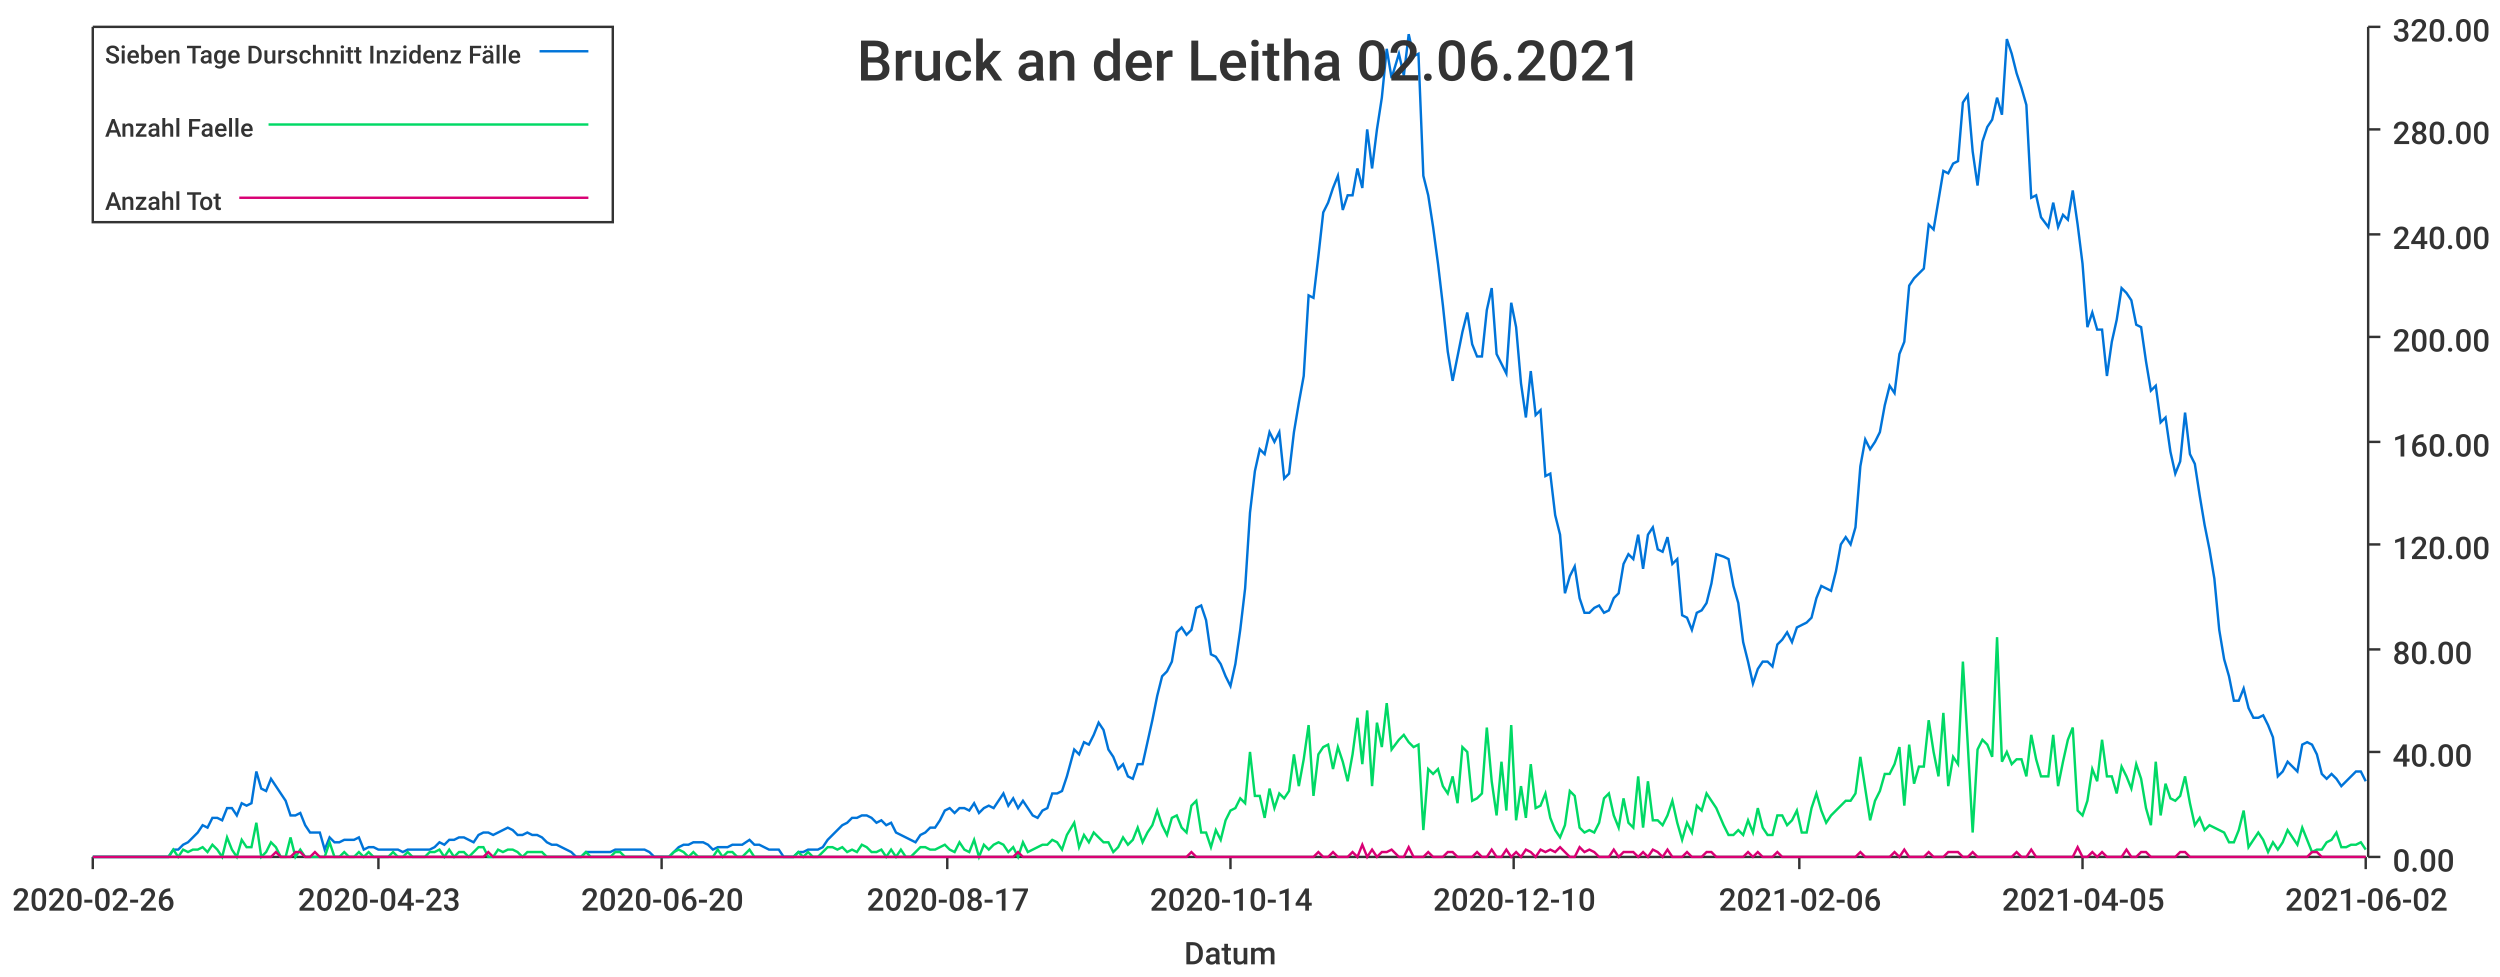
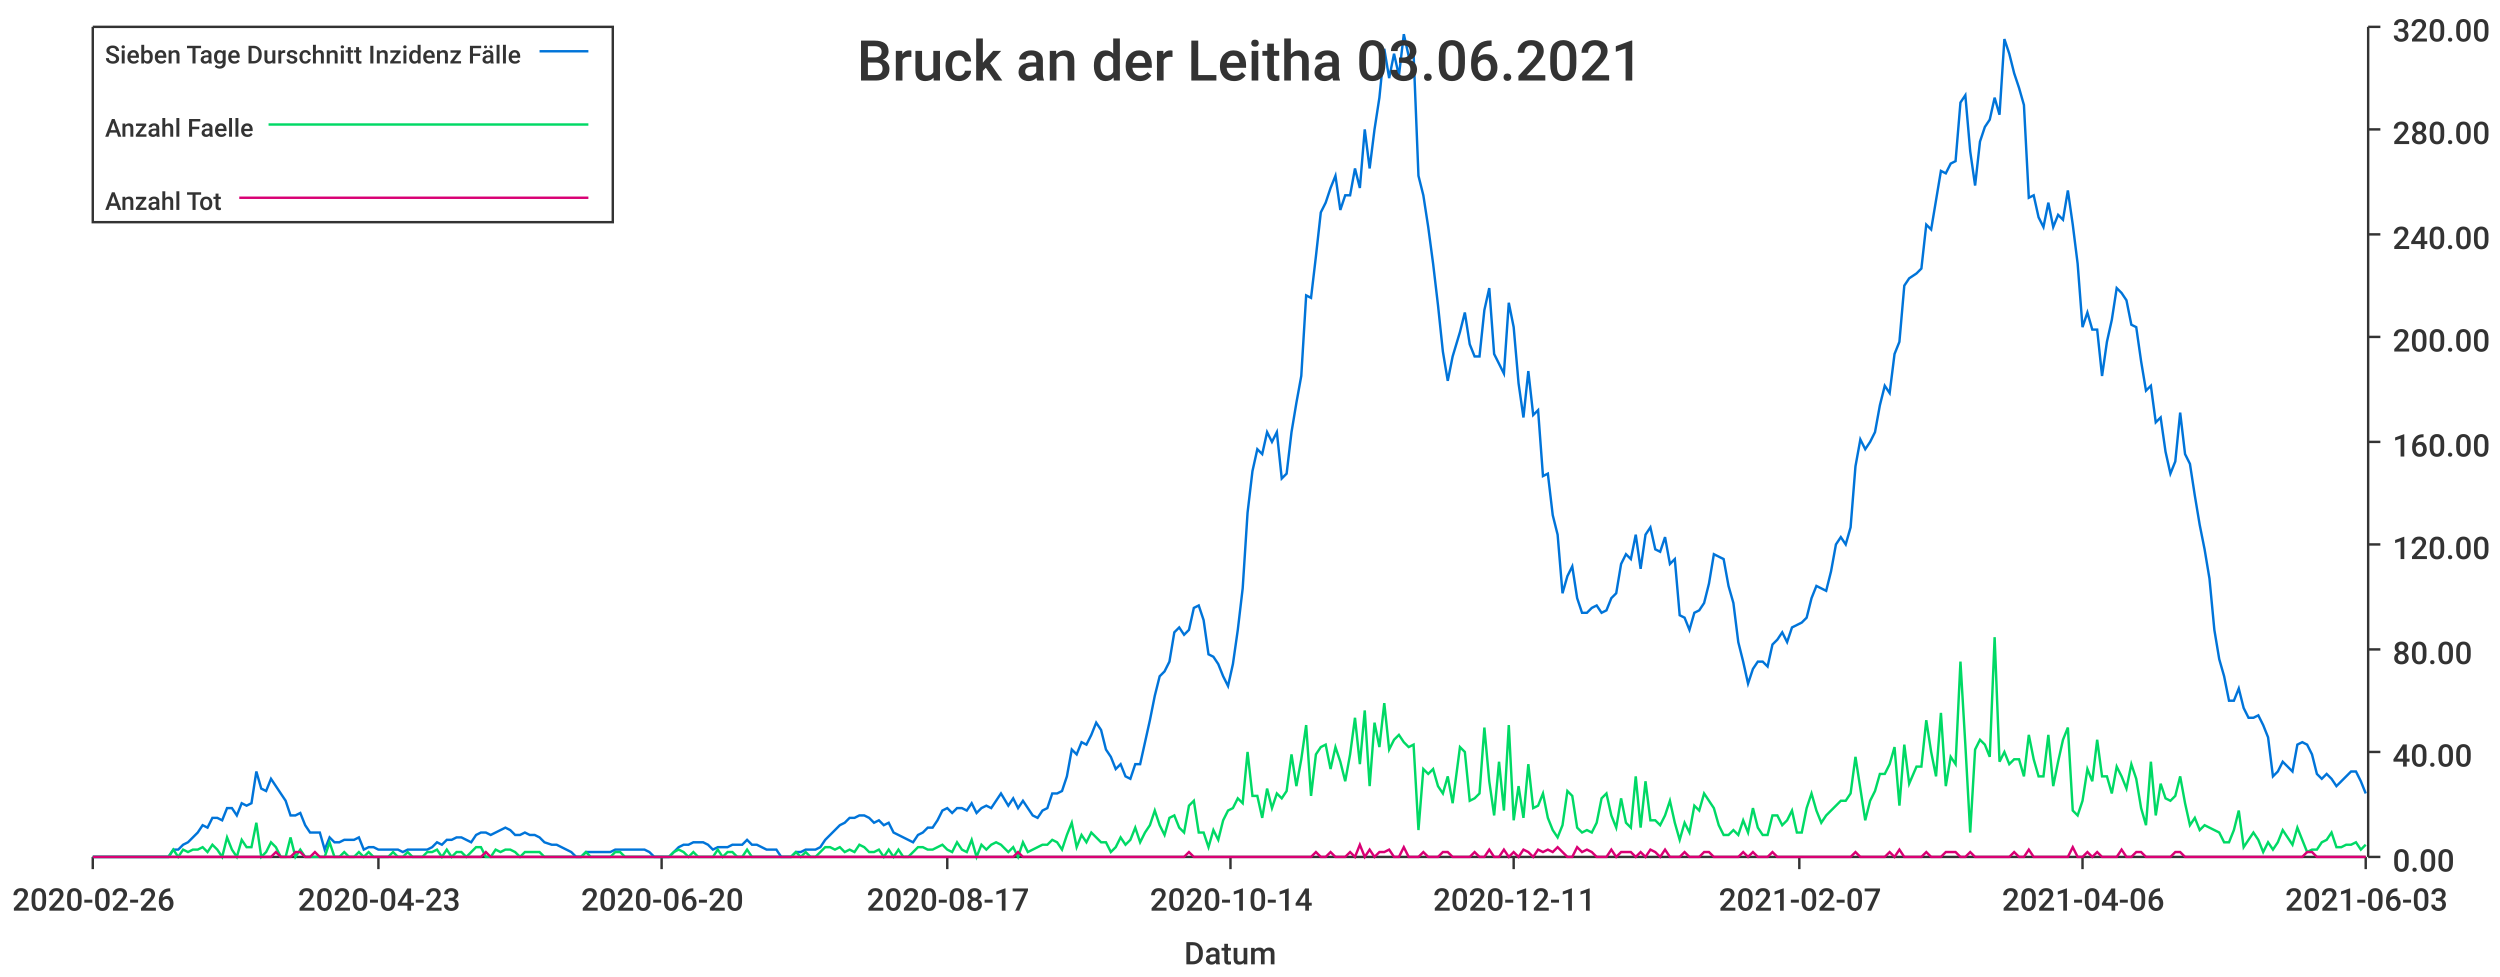
<svg xmlns="http://www.w3.org/2000/svg" width="1024" height="400">\n<path d="M 0 0 L 1024 0 L 1024 400 L 0 400 L 0 0" style="stroke-width:0;stroke:rgba(255,255,255,1.0);fill:rgba(255,255,255,1.0)" />
  <path d="M 38 11 L 969 11 L 969 351 L 38 351 L 38 11" style="stroke-width:0;stroke:rgba(255,255,255,1.0);fill:rgba(255,255,255,1.0)" />
  <path d="M 38 351 L 969 351" style="stroke-width:1;stroke:rgba(51,51,51,1.0);fill:none" />
  <path d="M 38 351 L 38 356" style="stroke-width:1;stroke:rgba(51,51,51,1.0);fill:none" />
  <text x="5" y="373" style="stroke-width:0;stroke:none;fill:rgba(51,51,51,1.0);font-size:12.8px;font-family:'Roboto Medium',sans-serif">2020-02-26</text>
  <path d="M 155 351 L 155 356" style="stroke-width:1;stroke:rgba(51,51,51,1.0);fill:none" />
  <text x="122" y="373" style="stroke-width:0;stroke:none;fill:rgba(51,51,51,1.0);font-size:12.8px;font-family:'Roboto Medium',sans-serif">2020-04-23</text>
  <path d="M 271 351 L 271 356" style="stroke-width:1;stroke:rgba(51,51,51,1.0);fill:none" />
  <text x="238" y="373" style="stroke-width:0;stroke:none;fill:rgba(51,51,51,1.0);font-size:12.8px;font-family:'Roboto Medium',sans-serif">2020-06-20</text>
  <path d="M 388 351 L 388 356" style="stroke-width:1;stroke:rgba(51,51,51,1.0);fill:none" />
  <text x="355" y="373" style="stroke-width:0;stroke:none;fill:rgba(51,51,51,1.0);font-size:12.8px;font-family:'Roboto Medium',sans-serif">2020-08-17</text>
  <path d="M 504 351 L 504 356" style="stroke-width:1;stroke:rgba(51,51,51,1.0);fill:none" />
  <text x="471" y="373" style="stroke-width:0;stroke:none;fill:rgba(51,51,51,1.0);font-size:12.8px;font-family:'Roboto Medium',sans-serif">2020-10-14</text>
  <path d="M 620 351 L 620 356" style="stroke-width:1;stroke:rgba(51,51,51,1.0);fill:none" />
-   <text x="587" y="373" style="stroke-width:0;stroke:none;fill:rgba(51,51,51,1.0);font-size:12.8px;font-family:'Roboto Medium',sans-serif">2020-12-10</text>
+   <text x="587" y="373" style="stroke-width:0;stroke:none;fill:rgba(51,51,51,1.0);font-size:12.8px;font-family:'Roboto Medium',sans-serif">2020-12-11</text>
  <path d="M 737 351 L 737 356" style="stroke-width:1;stroke:rgba(51,51,51,1.0);fill:none" />
-   <text x="704" y="373" style="stroke-width:0;stroke:none;fill:rgba(51,51,51,1.0);font-size:12.8px;font-family:'Roboto Medium',sans-serif">2021-02-06</text>
+   <text x="704" y="373" style="stroke-width:0;stroke:none;fill:rgba(51,51,51,1.0);font-size:12.8px;font-family:'Roboto Medium',sans-serif">2021-02-07</text>
  <path d="M 853 351 L 853 356" style="stroke-width:1;stroke:rgba(51,51,51,1.0);fill:none" />
-   <text x="820" y="373" style="stroke-width:0;stroke:none;fill:rgba(51,51,51,1.0);font-size:12.8px;font-family:'Roboto Medium',sans-serif">2021-04-05</text>
+   <text x="820" y="373" style="stroke-width:0;stroke:none;fill:rgba(51,51,51,1.0);font-size:12.8px;font-family:'Roboto Medium',sans-serif">2021-04-06</text>
  <path d="M 969 351 L 969 356" style="stroke-width:1;stroke:rgba(51,51,51,1.0);fill:none" />
-   <text x="936" y="373" style="stroke-width:0;stroke:none;fill:rgba(51,51,51,1.0);font-size:12.8px;font-family:'Roboto Medium',sans-serif">2021-06-02</text>
+   <text x="936" y="373" style="stroke-width:0;stroke:none;fill:rgba(51,51,51,1.0);font-size:12.8px;font-family:'Roboto Medium',sans-serif">2021-06-03</text>
  <text x="485" y="395" style="stroke-width:0;stroke:none;fill:rgba(51,51,51,1.0);font-size:12.8px;font-family:'Roboto Medium',sans-serif">Datum</text>
  <path d="M 970 351 L 970 11" style="stroke-width:1;stroke:rgba(51,51,51,1.0);fill:none" />
  <path d="M 970 351 L 975 351" style="stroke-width:1;stroke:rgba(51,51,51,1.0);fill:none" />
  <text x="980" y="357" style="stroke-width:0;stroke:none;fill:rgba(51,51,51,1.0);font-size:12.8px;font-family:'Roboto Medium',sans-serif">0.00</text>
  <path d="M 970 308 L 975 308" style="stroke-width:1;stroke:rgba(51,51,51,1.0);fill:none" />
  <text x="980" y="314" style="stroke-width:0;stroke:none;fill:rgba(51,51,51,1.0);font-size:12.8px;font-family:'Roboto Medium',sans-serif">40.00</text>
  <path d="M 970 266 L 975 266" style="stroke-width:1;stroke:rgba(51,51,51,1.0);fill:none" />
  <text x="980" y="272" style="stroke-width:0;stroke:none;fill:rgba(51,51,51,1.0);font-size:12.8px;font-family:'Roboto Medium',sans-serif">80.00</text>
  <path d="M 970 223 L 975 223" style="stroke-width:1;stroke:rgba(51,51,51,1.0);fill:none" />
  <text x="980" y="229" style="stroke-width:0;stroke:none;fill:rgba(51,51,51,1.0);font-size:12.8px;font-family:'Roboto Medium',sans-serif">120.00</text>
  <path d="M 970 181 L 975 181" style="stroke-width:1;stroke:rgba(51,51,51,1.0);fill:none" />
  <text x="980" y="187" style="stroke-width:0;stroke:none;fill:rgba(51,51,51,1.0);font-size:12.8px;font-family:'Roboto Medium',sans-serif">160.00</text>
  <path d="M 970 138 L 975 138" style="stroke-width:1;stroke:rgba(51,51,51,1.0);fill:none" />
  <text x="980" y="144" style="stroke-width:0;stroke:none;fill:rgba(51,51,51,1.0);font-size:12.8px;font-family:'Roboto Medium',sans-serif">200.00</text>
  <path d="M 970 96 L 975 96" style="stroke-width:1;stroke:rgba(51,51,51,1.0);fill:none" />
  <text x="980" y="102" style="stroke-width:0;stroke:none;fill:rgba(51,51,51,1.0);font-size:12.8px;font-family:'Roboto Medium',sans-serif">240.00</text>
  <path d="M 970 53 L 975 53" style="stroke-width:1;stroke:rgba(51,51,51,1.0);fill:none" />
  <text x="980" y="59" style="stroke-width:0;stroke:none;fill:rgba(51,51,51,1.0);font-size:12.8px;font-family:'Roboto Medium',sans-serif">280.00</text>
  <path d="M 970 11 L 975 11" style="stroke-width:1;stroke:rgba(51,51,51,1.0);fill:none" />
  <text x="980" y="17" style="stroke-width:0;stroke:none;fill:rgba(51,51,51,1.0);font-size:12.8px;font-family:'Roboto Medium',sans-serif">320.00</text>
-   <path d="M 38 351 L 41 351 L 43 351 L 45 351 L 47 351 L 49 351 L 51 351 L 53 351 L 55 351 L 57 351 L 59 351 L 61 351 L 63 351 L 65 351 L 67 351 L 69 351 L 71 348 L 73 348 L 75 346 L 77 345 L 79 343 L 81 341 L 83 338 L 85 339 L 87 335 L 89 335 L 91 336 L 93 331 L 95 331 L 97 334 L 99 329 L 101 330 L 103 329 L 105 316 L 107 323 L 109 324 L 111 319 L 113 322 L 115 325 L 117 328 L 119 334 L 121 334 L 123 333 L 125 338 L 127 341 L 129 341 L 131 341 L 133 348 L 135 343 L 137 345 L 139 345 L 141 344 L 143 344 L 145 344 L 147 343 L 149 348 L 151 347 L 153 347 L 155 348 L 157 348 L 159 348 L 161 348 L 163 348 L 165 349 L 167 348 L 169 348 L 171 348 L 174 348 L 176 348 L 178 347 L 180 345 L 182 346 L 184 344 L 186 344 L 188 343 L 190 343 L 192 344 L 194 345 L 196 342 L 198 341 L 200 341 L 202 342 L 204 341 L 206 340 L 208 339 L 210 340 L 212 342 L 214 342 L 216 341 L 218 342 L 220 342 L 222 343 L 224 345 L 226 346 L 228 346 L 230 347 L 232 348 L 234 349 L 236 351 L 238 351 L 240 349 L 242 349 L 244 349 L 246 349 L 248 349 L 250 349 L 252 348 L 254 348 L 256 348 L 258 348 L 260 348 L 262 348 L 264 348 L 266 349 L 268 351 L 270 351 L 272 351 L 274 351 L 276 349 L 278 347 L 280 346 L 282 346 L 284 345 L 286 345 L 288 345 L 290 346 L 292 348 L 294 347 L 296 347 L 298 347 L 300 346 L 302 346 L 304 346 L 307 344 L 309 346 L 311 346 L 313 347 L 315 348 L 317 348 L 319 348 L 321 351 L 323 351 L 325 351 L 327 349 L 329 349 L 331 348 L 333 348 L 335 348 L 337 347 L 339 344 L 341 342 L 343 340 L 345 338 L 347 337 L 349 335 L 351 335 L 353 334 L 355 334 L 357 335 L 359 337 L 361 336 L 363 338 L 365 337 L 367 341 L 369 342 L 371 343 L 373 344 L 375 345 L 377 342 L 379 341 L 381 339 L 383 339 L 385 336 L 387 332 L 389 331 L 391 333 L 393 331 L 395 331 L 397 332 L 399 329 L 401 333 L 403 331 L 405 330 L 407 331 L 409 328 L 411 325 L 413 330 L 415 327 L 417 331 L 419 328 L 421 331 L 423 334 L 425 335 L 427 332 L 429 331 L 431 325 L 433 325 L 435 324 L 437 318 L 440 307 L 442 309 L 444 304 L 446 305 L 448 301 L 450 296 L 452 299 L 454 307 L 456 310 L 458 315 L 460 313 L 462 318 L 464 319 L 466 313 L 468 313 L 470 304 L 472 295 L 474 285 L 476 277 L 478 275 L 480 271 L 482 259 L 484 257 L 486 260 L 488 258 L 490 249 L 492 248 L 494 254 L 496 268 L 498 269 L 500 272 L 502 277 L 504 281 L 506 272 L 508 258 L 510 241 L 512 210 L 514 193 L 516 184 L 518 186 L 520 177 L 522 181 L 524 177 L 526 196 L 528 194 L 530 177 L 532 165 L 534 154 L 536 121 L 538 122 L 540 105 L 542 87 L 544 83 L 546 77 L 548 72 L 550 86 L 552 80 L 554 80 L 556 69 L 558 77 L 560 53 L 562 69 L 564 53 L 566 40 L 568 20 L 570 32 L 573 22 L 575 31 L 577 14 L 579 23 L 581 22 L 583 72 L 585 80 L 587 93 L 589 108 L 591 125 L 593 144 L 595 156 L 597 146 L 599 136 L 601 128 L 603 141 L 605 146 L 607 146 L 609 127 L 611 118 L 613 145 L 615 149 L 617 153 L 619 124 L 621 134 L 623 157 L 625 171 L 627 152 L 629 170 L 631 168 L 633 195 L 635 194 L 637 211 L 639 219 L 641 243 L 643 236 L 645 232 L 647 245 L 649 251 L 651 251 L 653 249 L 655 248 L 657 251 L 659 250 L 661 245 L 663 243 L 665 231 L 667 227 L 669 229 L 671 219 L 673 233 L 675 219 L 677 216 L 679 225 L 681 226 L 683 220 L 685 231 L 687 229 L 689 252 L 691 253 L 693 258 L 695 251 L 697 250 L 699 247 L 701 239 L 703 227 L 706 228 L 708 229 L 710 240 L 712 247 L 714 263 L 716 271 L 718 280 L 720 274 L 722 271 L 724 271 L 726 273 L 728 264 L 730 262 L 732 259 L 734 263 L 736 257 L 738 256 L 740 255 L 742 253 L 744 245 L 746 240 L 748 241 L 750 242 L 752 234 L 754 223 L 756 220 L 758 223 L 760 216 L 762 191 L 764 180 L 766 184 L 768 181 L 770 177 L 772 166 L 774 158 L 776 161 L 778 145 L 780 140 L 782 117 L 784 114 L 786 112 L 788 110 L 790 92 L 792 94 L 794 82 L 796 70 L 798 71 L 800 67 L 802 66 L 804 42 L 806 39 L 808 62 L 810 76 L 812 58 L 814 52 L 816 49 L 818 40 L 820 47 L 822 16 L 824 22 L 826 30 L 828 36 L 830 43 L 832 81 L 834 80 L 836 89 L 839 93 L 841 83 L 843 93 L 845 88 L 847 90 L 849 78 L 851 92 L 853 108 L 855 134 L 857 128 L 859 135 L 861 135 L 863 154 L 865 140 L 867 131 L 869 118 L 871 120 L 873 123 L 875 133 L 877 134 L 879 148 L 881 160 L 883 158 L 885 173 L 887 171 L 889 185 L 891 194 L 893 189 L 895 169 L 897 186 L 899 190 L 901 203 L 903 215 L 905 225 L 907 237 L 909 258 L 911 270 L 913 277 L 915 287 L 917 287 L 919 282 L 921 290 L 923 294 L 925 294 L 927 293 L 929 297 L 931 302 L 933 318 L 935 316 L 937 312 L 939 314 L 941 316 L 943 305 L 945 304 L 947 305 L 949 309 L 951 317 L 953 319 L 955 317 L 957 319 L 959 322 L 961 320 L 963 318 L 965 316 L 967 316 L 969 320" style="stroke-width:1;stroke:rgba(0,116,217,1.0);fill:none" />
-   <path d="M 38 351 L 41 351 L 43 351 L 45 351 L 47 351 L 49 351 L 51 351 L 53 351 L 55 351 L 57 351 L 59 351 L 61 351 L 63 351 L 65 351 L 67 351 L 69 351 L 71 348 L 73 351 L 75 348 L 77 349 L 79 348 L 81 348 L 83 347 L 85 349 L 87 346 L 89 348 L 91 351 L 93 343 L 95 348 L 97 351 L 99 344 L 101 347 L 103 347 L 105 337 L 107 351 L 109 349 L 111 345 L 113 347 L 115 351 L 117 351 L 119 343 L 121 351 L 123 348 L 125 351 L 127 351 L 129 351 L 131 351 L 133 351 L 135 345 L 137 351 L 139 351 L 141 349 L 143 351 L 145 351 L 147 349 L 149 351 L 151 349 L 153 351 L 155 351 L 157 351 L 159 351 L 161 349 L 163 351 L 165 351 L 167 349 L 169 351 L 171 351 L 174 351 L 176 349 L 178 349 L 180 348 L 182 351 L 184 348 L 186 351 L 188 349 L 190 349 L 192 351 L 194 349 L 196 347 L 198 347 L 200 351 L 202 351 L 204 348 L 206 349 L 208 348 L 210 348 L 212 349 L 214 351 L 216 349 L 218 349 L 220 349 L 222 349 L 224 351 L 226 351 L 228 351 L 230 351 L 232 351 L 234 351 L 236 351 L 238 351 L 240 349 L 242 351 L 244 351 L 246 351 L 248 351 L 250 351 L 252 349 L 254 349 L 256 351 L 258 351 L 260 351 L 262 351 L 264 351 L 266 351 L 268 351 L 270 351 L 272 351 L 274 351 L 276 349 L 278 348 L 280 349 L 282 351 L 284 349 L 286 351 L 288 351 L 290 351 L 292 351 L 294 348 L 296 351 L 298 349 L 300 349 L 302 351 L 304 351 L 307 348 L 309 351 L 311 351 L 313 351 L 315 351 L 317 351 L 319 351 L 321 351 L 323 351 L 325 351 L 327 349 L 329 351 L 331 349 L 333 351 L 335 351 L 337 349 L 339 347 L 341 347 L 343 348 L 345 347 L 347 349 L 349 348 L 351 349 L 353 346 L 355 347 L 357 349 L 359 349 L 361 348 L 363 351 L 365 348 L 367 351 L 369 348 L 371 351 L 373 351 L 375 349 L 377 347 L 379 347 L 381 348 L 383 348 L 385 347 L 387 346 L 389 348 L 391 349 L 393 345 L 395 348 L 397 349 L 399 344 L 401 351 L 403 346 L 405 348 L 407 346 L 409 345 L 411 346 L 413 349 L 415 347 L 417 351 L 419 345 L 421 349 L 423 348 L 425 347 L 427 346 L 429 346 L 431 344 L 433 345 L 435 348 L 437 342 L 440 337 L 442 347 L 444 342 L 446 345 L 448 341 L 450 343 L 452 345 L 454 345 L 456 349 L 458 347 L 460 343 L 462 346 L 464 344 L 466 339 L 468 345 L 470 341 L 472 338 L 474 332 L 476 338 L 478 342 L 480 335 L 482 334 L 484 339 L 486 341 L 488 330 L 490 328 L 492 341 L 494 341 L 496 347 L 498 340 L 500 344 L 502 336 L 504 332 L 506 331 L 508 327 L 510 329 L 512 308 L 514 326 L 516 326 L 518 335 L 520 323 L 522 331 L 524 325 L 526 327 L 528 324 L 530 309 L 532 322 L 534 311 L 536 297 L 538 326 L 540 309 L 542 306 L 544 305 L 546 315 L 548 306 L 550 312 L 552 320 L 554 309 L 556 294 L 558 313 L 560 291 L 562 322 L 564 296 L 566 306 L 568 288 L 570 307 L 573 303 L 575 301 L 577 304 L 579 306 L 581 305 L 583 340 L 585 315 L 587 317 L 589 315 L 591 322 L 593 325 L 595 318 L 597 329 L 599 306 L 601 308 L 603 328 L 605 327 L 607 325 L 609 298 L 611 320 L 613 334 L 615 312 L 617 332 L 619 297 L 621 336 L 623 322 L 625 335 L 627 313 L 629 331 L 631 330 L 633 325 L 635 335 L 637 340 L 639 343 L 641 338 L 643 324 L 645 326 L 647 339 L 649 341 L 651 340 L 653 341 L 655 337 L 657 327 L 659 325 L 661 334 L 663 339 L 665 327 L 667 337 L 669 339 L 671 318 L 673 339 L 675 320 L 677 336 L 679 336 L 681 338 L 683 334 L 685 328 L 687 337 L 689 344 L 691 337 L 693 341 L 695 330 L 697 332 L 699 325 L 701 328 L 703 331 L 706 338 L 708 342 L 710 342 L 712 340 L 714 342 L 716 336 L 718 341 L 720 331 L 722 339 L 724 342 L 726 342 L 728 334 L 730 334 L 732 338 L 734 336 L 736 332 L 738 341 L 740 341 L 742 331 L 744 325 L 746 332 L 748 337 L 750 334 L 752 332 L 754 330 L 756 328 L 758 328 L 760 325 L 762 310 L 764 323 L 766 336 L 768 328 L 770 324 L 772 317 L 774 317 L 776 313 L 778 306 L 780 330 L 782 305 L 784 321 L 786 314 L 788 314 L 790 295 L 792 308 L 794 318 L 796 292 L 798 322 L 800 310 L 802 313 L 804 271 L 806 305 L 808 341 L 810 307 L 812 303 L 814 305 L 816 310 L 818 261 L 820 312 L 822 308 L 824 313 L 826 311 L 828 311 L 830 318 L 832 301 L 834 311 L 836 318 L 839 318 L 841 301 L 843 322 L 845 312 L 847 303 L 849 298 L 851 332 L 853 334 L 855 328 L 857 315 L 859 320 L 861 303 L 863 318 L 865 318 L 867 325 L 869 314 L 871 318 L 873 323 L 875 313 L 877 319 L 879 331 L 881 338 L 883 312 L 885 334 L 887 321 L 889 327 L 891 328 L 893 326 L 895 318 L 897 329 L 899 338 L 901 335 L 903 340 L 905 338 L 907 339 L 909 340 L 911 341 L 913 345 L 915 345 L 917 340 L 919 332 L 921 347 L 923 344 L 925 341 L 927 344 L 929 349 L 931 345 L 933 348 L 935 345 L 937 340 L 939 343 L 941 346 L 943 339 L 945 344 L 947 349 L 949 348 L 951 348 L 953 345 L 955 344 L 957 341 L 959 347 L 961 347 L 963 346 L 965 346 L 967 345 L 969 348" style="stroke-width:1;stroke:rgba(0,217,101,1.0);fill:none" />
-   <path d="M 38 351 L 41 351 L 43 351 L 45 351 L 47 351 L 49 351 L 51 351 L 53 351 L 55 351 L 57 351 L 59 351 L 61 351 L 63 351 L 65 351 L 67 351 L 69 351 L 71 351 L 73 351 L 75 351 L 77 351 L 79 351 L 81 351 L 83 351 L 85 351 L 87 351 L 89 351 L 91 351 L 93 351 L 95 351 L 97 351 L 99 351 L 101 351 L 103 351 L 105 351 L 107 351 L 109 351 L 111 351 L 113 349 L 115 351 L 117 351 L 119 351 L 121 349 L 123 349 L 125 351 L 127 351 L 129 349 L 131 351 L 133 351 L 135 351 L 137 351 L 139 351 L 141 351 L 143 351 L 145 351 L 147 351 L 149 351 L 151 351 L 153 351 L 155 351 L 157 351 L 159 351 L 161 351 L 163 351 L 165 351 L 167 351 L 169 351 L 171 351 L 174 351 L 176 351 L 178 351 L 180 351 L 182 351 L 184 351 L 186 351 L 188 351 L 190 351 L 192 351 L 194 351 L 196 351 L 198 351 L 200 349 L 202 351 L 204 351 L 206 351 L 208 351 L 210 351 L 212 351 L 214 351 L 216 351 L 218 351 L 220 351 L 222 351 L 224 351 L 226 351 L 228 351 L 230 351 L 232 351 L 234 351 L 236 351 L 238 351 L 240 351 L 242 351 L 244 351 L 246 351 L 248 351 L 250 351 L 252 351 L 254 351 L 256 351 L 258 351 L 260 351 L 262 351 L 264 351 L 266 351 L 268 351 L 270 351 L 272 351 L 274 351 L 276 351 L 278 351 L 280 351 L 282 351 L 284 351 L 286 351 L 288 351 L 290 351 L 292 351 L 294 351 L 296 351 L 298 351 L 300 351 L 302 351 L 304 351 L 307 351 L 309 351 L 311 351 L 313 351 L 315 351 L 317 351 L 319 351 L 321 351 L 323 351 L 325 351 L 327 351 L 329 351 L 331 351 L 333 351 L 335 351 L 337 351 L 339 351 L 341 351 L 343 351 L 345 351 L 347 351 L 349 351 L 351 351 L 353 351 L 355 351 L 357 351 L 359 351 L 361 351 L 363 351 L 365 351 L 367 351 L 369 351 L 371 351 L 373 351 L 375 351 L 377 351 L 379 351 L 381 351 L 383 351 L 385 351 L 387 351 L 389 351 L 391 351 L 393 351 L 395 351 L 397 351 L 399 351 L 401 351 L 403 351 L 405 351 L 407 351 L 409 351 L 411 351 L 413 351 L 415 351 L 417 349 L 419 351 L 421 351 L 423 351 L 425 351 L 427 351 L 429 351 L 431 351 L 433 351 L 435 351 L 437 351 L 440 351 L 442 351 L 444 351 L 446 351 L 448 351 L 450 351 L 452 351 L 454 351 L 456 351 L 458 351 L 460 351 L 462 351 L 464 351 L 466 351 L 468 351 L 470 351 L 472 351 L 474 351 L 476 351 L 478 351 L 480 351 L 482 351 L 484 351 L 486 351 L 488 349 L 490 351 L 492 351 L 494 351 L 496 351 L 498 351 L 500 351 L 502 351 L 504 351 L 506 351 L 508 351 L 510 351 L 512 351 L 514 351 L 516 351 L 518 351 L 520 351 L 522 351 L 524 351 L 526 351 L 528 351 L 530 351 L 532 351 L 534 351 L 536 351 L 538 351 L 540 349 L 542 351 L 544 351 L 546 349 L 548 351 L 550 351 L 552 351 L 554 349 L 556 351 L 558 346 L 560 351 L 562 348 L 564 351 L 566 349 L 568 349 L 570 348 L 573 351 L 575 351 L 577 347 L 579 351 L 581 351 L 583 351 L 585 349 L 587 351 L 589 351 L 591 351 L 593 349 L 595 349 L 597 351 L 599 351 L 601 351 L 603 351 L 605 349 L 607 351 L 609 351 L 611 348 L 613 351 L 615 351 L 617 348 L 619 351 L 621 349 L 623 351 L 625 348 L 627 349 L 629 351 L 631 348 L 633 349 L 635 348 L 637 349 L 639 347 L 641 349 L 643 351 L 645 351 L 647 347 L 649 349 L 651 348 L 653 349 L 655 351 L 657 351 L 659 351 L 661 348 L 663 351 L 665 349 L 667 349 L 669 349 L 671 351 L 673 349 L 675 351 L 677 348 L 679 349 L 681 351 L 683 348 L 685 351 L 687 351 L 689 351 L 691 349 L 693 351 L 695 351 L 697 351 L 699 349 L 701 349 L 703 351 L 706 351 L 708 351 L 710 351 L 712 351 L 714 351 L 716 349 L 718 351 L 720 349 L 722 351 L 724 351 L 726 351 L 728 349 L 730 351 L 732 351 L 734 351 L 736 351 L 738 351 L 740 351 L 742 351 L 744 351 L 746 351 L 748 351 L 750 351 L 752 351 L 754 351 L 756 351 L 758 351 L 760 351 L 762 349 L 764 351 L 766 351 L 768 351 L 770 351 L 772 351 L 774 351 L 776 349 L 778 351 L 780 348 L 782 351 L 784 351 L 786 351 L 788 351 L 790 349 L 792 351 L 794 351 L 796 351 L 798 349 L 800 349 L 802 349 L 804 351 L 806 351 L 808 349 L 810 351 L 812 351 L 814 351 L 816 351 L 818 351 L 820 351 L 822 351 L 824 351 L 826 349 L 828 351 L 830 351 L 832 348 L 834 351 L 836 351 L 839 351 L 841 351 L 843 351 L 845 351 L 847 351 L 849 351 L 851 347 L 853 351 L 855 351 L 857 349 L 859 351 L 861 349 L 863 351 L 865 351 L 867 351 L 869 351 L 871 348 L 873 351 L 875 351 L 877 349 L 879 349 L 881 351 L 883 351 L 885 351 L 887 351 L 889 351 L 891 351 L 893 349 L 895 349 L 897 351 L 899 351 L 901 351 L 903 351 L 905 351 L 907 351 L 909 351 L 911 351 L 913 351 L 915 351 L 917 351 L 919 351 L 921 351 L 923 351 L 925 351 L 927 351 L 929 351 L 931 351 L 933 351 L 935 351 L 937 351 L 939 351 L 941 351 L 943 351 L 945 351 L 947 349 L 949 349 L 951 351 L 953 351 L 955 351 L 957 351 L 959 351 L 961 351 L 963 351 L 965 351 L 967 351 L 969 351" style="stroke-width:1;stroke:rgba(217,0,116,1.0);fill:none" />
-   <text x="351" y="33" style="stroke-width:0;stroke:none;fill:rgba(51,51,51,1.0);font-size:23.0px;font-family:'Roboto Medium',sans-serif">Bruck an der Leitha 02.06.2021</text>
+   <path d="M 38 351 L 41 351 L 43 351 L 45 351 L 47 351 L 49 351 L 51 351 L 53 351 L 55 351 L 57 351 L 59 351 L 61 351 L 63 351 L 65 351 L 67 351 L 69 351 L 71 348 L 73 348 L 75 346 L 77 345 L 79 343 L 81 341 L 83 338 L 85 339 L 87 335 L 89 335 L 91 336 L 93 331 L 95 331 L 97 334 L 99 329 L 101 330 L 103 329 L 105 316 L 107 323 L 109 324 L 111 319 L 113 322 L 115 325 L 117 328 L 119 334 L 121 334 L 123 333 L 125 338 L 127 341 L 129 341 L 131 341 L 133 348 L 135 343 L 137 345 L 139 345 L 141 344 L 143 344 L 145 344 L 147 343 L 149 348 L 151 347 L 153 347 L 155 348 L 157 348 L 159 348 L 161 348 L 163 348 L 165 349 L 167 348 L 169 348 L 171 348 L 173 348 L 175 348 L 177 347 L 179 345 L 181 346 L 183 344 L 185 344 L 187 343 L 189 343 L 191 344 L 193 345 L 195 342 L 197 341 L 199 341 L 201 342 L 203 341 L 205 340 L 207 339 L 209 340 L 211 342 L 213 342 L 215 341 L 217 342 L 219 342 L 221 343 L 223 345 L 226 346 L 228 346 L 230 347 L 232 348 L 234 349 L 236 351 L 238 351 L 240 349 L 242 349 L 244 349 L 246 349 L 248 349 L 250 349 L 252 348 L 254 348 L 256 348 L 258 348 L 260 348 L 262 348 L 264 348 L 266 349 L 268 351 L 270 351 L 272 351 L 274 351 L 276 349 L 278 347 L 280 346 L 282 346 L 284 345 L 286 345 L 288 345 L 290 346 L 292 348 L 294 347 L 296 347 L 298 347 L 300 346 L 302 346 L 304 346 L 306 344 L 308 346 L 310 346 L 312 347 L 314 348 L 316 348 L 318 348 L 320 351 L 322 351 L 324 351 L 326 349 L 328 349 L 330 348 L 332 348 L 334 348 L 336 347 L 338 344 L 340 342 L 342 340 L 344 338 L 346 337 L 348 335 L 350 335 L 352 334 L 354 334 L 356 335 L 358 337 L 360 336 L 362 338 L 364 337 L 366 341 L 368 342 L 370 343 L 372 344 L 374 345 L 376 342 L 378 341 L 380 339 L 382 339 L 384 336 L 386 332 L 388 331 L 390 333 L 392 331 L 394 331 L 396 332 L 398 329 L 400 333 L 402 331 L 404 330 L 406 331 L 408 328 L 410 325 L 413 330 L 415 327 L 417 331 L 419 328 L 421 331 L 423 334 L 425 335 L 427 332 L 429 331 L 431 325 L 433 325 L 435 324 L 437 318 L 439 307 L 441 309 L 443 304 L 445 305 L 447 301 L 449 296 L 451 299 L 453 307 L 455 310 L 457 315 L 459 313 L 461 318 L 463 319 L 465 313 L 467 313 L 469 304 L 471 295 L 473 285 L 475 277 L 477 275 L 479 271 L 481 259 L 483 257 L 485 260 L 487 258 L 489 249 L 491 248 L 493 254 L 495 268 L 497 269 L 499 272 L 501 277 L 503 281 L 505 272 L 507 258 L 509 241 L 511 210 L 513 193 L 515 184 L 517 186 L 519 177 L 521 181 L 523 177 L 525 196 L 527 194 L 529 177 L 531 165 L 533 154 L 535 121 L 537 122 L 539 105 L 541 87 L 543 83 L 545 77 L 547 72 L 549 86 L 551 80 L 553 80 L 555 69 L 557 77 L 559 53 L 561 69 L 563 53 L 565 40 L 567 20 L 569 32 L 571 22 L 573 31 L 575 14 L 577 23 L 579 22 L 581 72 L 583 80 L 585 93 L 587 108 L 589 125 L 591 144 L 593 156 L 595 146 L 598 136 L 600 128 L 602 141 L 604 146 L 606 146 L 608 127 L 610 118 L 612 145 L 614 149 L 616 153 L 618 124 L 620 134 L 622 157 L 624 171 L 626 152 L 628 170 L 630 168 L 632 195 L 634 194 L 636 211 L 638 219 L 640 243 L 642 236 L 644 232 L 646 245 L 648 251 L 650 251 L 652 249 L 654 248 L 656 251 L 658 250 L 660 245 L 662 243 L 664 231 L 666 227 L 668 229 L 670 219 L 672 233 L 674 219 L 676 216 L 678 225 L 680 226 L 682 220 L 684 231 L 686 229 L 688 252 L 690 253 L 692 258 L 694 251 L 696 250 L 698 247 L 700 239 L 702 227 L 704 228 L 706 229 L 708 240 L 710 247 L 712 263 L 714 271 L 716 280 L 718 274 L 720 271 L 722 271 L 724 273 L 726 264 L 728 262 L 730 259 L 732 263 L 734 257 L 736 256 L 738 255 L 740 253 L 742 245 L 744 240 L 746 241 L 748 242 L 750 234 L 752 223 L 754 220 L 756 223 L 758 216 L 760 191 L 762 180 L 764 184 L 766 181 L 768 177 L 770 166 L 772 158 L 774 161 L 776 145 L 778 140 L 780 117 L 782 114 L 785 112 L 787 110 L 789 92 L 791 94 L 793 82 L 795 70 L 797 71 L 799 67 L 801 66 L 803 42 L 805 39 L 807 62 L 809 76 L 811 58 L 813 52 L 815 49 L 817 40 L 819 47 L 821 16 L 823 22 L 825 30 L 827 36 L 829 43 L 831 81 L 833 80 L 835 89 L 837 93 L 839 83 L 841 93 L 843 88 L 845 90 L 847 78 L 849 92 L 851 108 L 853 134 L 855 128 L 857 135 L 859 135 L 861 154 L 863 140 L 865 131 L 867 118 L 869 120 L 871 123 L 873 133 L 875 134 L 877 148 L 879 160 L 881 158 L 883 173 L 885 171 L 887 185 L 889 194 L 891 189 L 893 169 L 895 186 L 897 190 L 899 203 L 901 215 L 903 225 L 905 237 L 907 258 L 909 270 L 911 277 L 913 287 L 915 287 L 917 282 L 919 290 L 921 294 L 923 294 L 925 293 L 927 297 L 929 302 L 931 318 L 933 316 L 935 312 L 937 314 L 939 316 L 941 305 L 943 304 L 945 305 L 947 309 L 949 317 L 951 319 L 953 317 L 955 319 L 957 322 L 959 320 L 961 318 L 963 316 L 965 316 L 967 320 L 969 325" style="stroke-width:1;stroke:rgba(0,116,217,1.0);fill:none" />
+   <path d="M 38 351 L 41 351 L 43 351 L 45 351 L 47 351 L 49 351 L 51 351 L 53 351 L 55 351 L 57 351 L 59 351 L 61 351 L 63 351 L 65 351 L 67 351 L 69 351 L 71 348 L 73 351 L 75 348 L 77 349 L 79 348 L 81 348 L 83 347 L 85 349 L 87 346 L 89 348 L 91 351 L 93 343 L 95 348 L 97 351 L 99 344 L 101 347 L 103 347 L 105 337 L 107 351 L 109 349 L 111 345 L 113 347 L 115 351 L 117 351 L 119 343 L 121 351 L 123 348 L 125 351 L 127 351 L 129 351 L 131 351 L 133 351 L 135 345 L 137 351 L 139 351 L 141 349 L 143 351 L 145 351 L 147 349 L 149 351 L 151 349 L 153 351 L 155 351 L 157 351 L 159 351 L 161 349 L 163 351 L 165 351 L 167 349 L 169 351 L 171 351 L 173 351 L 175 349 L 177 349 L 179 348 L 181 351 L 183 348 L 185 351 L 187 349 L 189 349 L 191 351 L 193 349 L 195 347 L 197 347 L 199 351 L 201 351 L 203 348 L 205 349 L 207 348 L 209 348 L 211 349 L 213 351 L 215 349 L 217 349 L 219 349 L 221 349 L 223 351 L 226 351 L 228 351 L 230 351 L 232 351 L 234 351 L 236 351 L 238 351 L 240 349 L 242 351 L 244 351 L 246 351 L 248 351 L 250 351 L 252 349 L 254 349 L 256 351 L 258 351 L 260 351 L 262 351 L 264 351 L 266 351 L 268 351 L 270 351 L 272 351 L 274 351 L 276 349 L 278 348 L 280 349 L 282 351 L 284 349 L 286 351 L 288 351 L 290 351 L 292 351 L 294 348 L 296 351 L 298 349 L 300 349 L 302 351 L 304 351 L 306 348 L 308 351 L 310 351 L 312 351 L 314 351 L 316 351 L 318 351 L 320 351 L 322 351 L 324 351 L 326 349 L 328 351 L 330 349 L 332 351 L 334 351 L 336 349 L 338 347 L 340 347 L 342 348 L 344 347 L 346 349 L 348 348 L 350 349 L 352 346 L 354 347 L 356 349 L 358 349 L 360 348 L 362 351 L 364 348 L 366 351 L 368 348 L 370 351 L 372 351 L 374 349 L 376 347 L 378 347 L 380 348 L 382 348 L 384 347 L 386 346 L 388 348 L 390 349 L 392 345 L 394 348 L 396 349 L 398 344 L 400 351 L 402 346 L 404 348 L 406 346 L 408 345 L 410 346 L 413 349 L 415 347 L 417 351 L 419 345 L 421 349 L 423 348 L 425 347 L 427 346 L 429 346 L 431 344 L 433 345 L 435 348 L 437 342 L 439 337 L 441 347 L 443 342 L 445 345 L 447 341 L 449 343 L 451 345 L 453 345 L 455 349 L 457 347 L 459 343 L 461 346 L 463 344 L 465 339 L 467 345 L 469 341 L 471 338 L 473 332 L 475 338 L 477 342 L 479 335 L 481 334 L 483 339 L 485 341 L 487 330 L 489 328 L 491 341 L 493 341 L 495 347 L 497 340 L 499 344 L 501 336 L 503 332 L 505 331 L 507 327 L 509 329 L 511 308 L 513 326 L 515 326 L 517 335 L 519 323 L 521 331 L 523 325 L 525 327 L 527 324 L 529 309 L 531 322 L 533 311 L 535 297 L 537 326 L 539 309 L 541 306 L 543 305 L 545 315 L 547 306 L 549 312 L 551 320 L 553 309 L 555 294 L 557 313 L 559 291 L 561 322 L 563 296 L 565 306 L 567 288 L 569 307 L 571 303 L 573 301 L 575 304 L 577 306 L 579 305 L 581 340 L 583 315 L 585 317 L 587 315 L 589 322 L 591 325 L 593 318 L 595 329 L 598 306 L 600 308 L 602 328 L 604 327 L 606 325 L 608 298 L 610 320 L 612 334 L 614 312 L 616 332 L 618 297 L 620 336 L 622 322 L 624 335 L 626 313 L 628 331 L 630 330 L 632 325 L 634 335 L 636 340 L 638 343 L 640 338 L 642 324 L 644 326 L 646 339 L 648 341 L 650 340 L 652 341 L 654 337 L 656 327 L 658 325 L 660 334 L 662 339 L 664 327 L 666 337 L 668 339 L 670 318 L 672 339 L 674 320 L 676 336 L 678 336 L 680 338 L 682 334 L 684 328 L 686 337 L 688 344 L 690 337 L 692 341 L 694 330 L 696 332 L 698 325 L 700 328 L 702 331 L 704 338 L 706 342 L 708 342 L 710 340 L 712 342 L 714 336 L 716 341 L 718 331 L 720 339 L 722 342 L 724 342 L 726 334 L 728 334 L 730 338 L 732 336 L 734 332 L 736 341 L 738 341 L 740 331 L 742 325 L 744 332 L 746 337 L 748 334 L 750 332 L 752 330 L 754 328 L 756 328 L 758 325 L 760 310 L 762 323 L 764 336 L 766 328 L 768 324 L 770 317 L 772 317 L 774 313 L 776 306 L 778 330 L 780 305 L 782 321 L 785 314 L 787 314 L 789 295 L 791 308 L 793 318 L 795 292 L 797 322 L 799 310 L 801 313 L 803 271 L 805 305 L 807 341 L 809 307 L 811 303 L 813 305 L 815 310 L 817 261 L 819 312 L 821 308 L 823 313 L 825 311 L 827 311 L 829 318 L 831 301 L 833 311 L 835 318 L 837 318 L 839 301 L 841 322 L 843 312 L 845 303 L 847 298 L 849 332 L 851 334 L 853 328 L 855 315 L 857 320 L 859 303 L 861 318 L 863 318 L 865 325 L 867 314 L 869 318 L 871 323 L 873 313 L 875 319 L 877 331 L 879 338 L 881 312 L 883 334 L 885 321 L 887 327 L 889 328 L 891 326 L 893 318 L 895 329 L 897 338 L 899 335 L 901 340 L 903 338 L 905 339 L 907 340 L 909 341 L 911 345 L 913 345 L 915 340 L 917 332 L 919 347 L 921 344 L 923 341 L 925 344 L 927 349 L 929 345 L 931 348 L 933 345 L 935 340 L 937 343 L 939 346 L 941 339 L 943 344 L 945 349 L 947 348 L 949 348 L 951 345 L 953 344 L 955 341 L 957 347 L 959 347 L 961 346 L 963 346 L 965 345 L 967 348 L 969 346" style="stroke-width:1;stroke:rgba(0,217,101,1.0);fill:none" />
+   <path d="M 38 351 L 41 351 L 43 351 L 45 351 L 47 351 L 49 351 L 51 351 L 53 351 L 55 351 L 57 351 L 59 351 L 61 351 L 63 351 L 65 351 L 67 351 L 69 351 L 71 351 L 73 351 L 75 351 L 77 351 L 79 351 L 81 351 L 83 351 L 85 351 L 87 351 L 89 351 L 91 351 L 93 351 L 95 351 L 97 351 L 99 351 L 101 351 L 103 351 L 105 351 L 107 351 L 109 351 L 111 351 L 113 349 L 115 351 L 117 351 L 119 351 L 121 349 L 123 349 L 125 351 L 127 351 L 129 349 L 131 351 L 133 351 L 135 351 L 137 351 L 139 351 L 141 351 L 143 351 L 145 351 L 147 351 L 149 351 L 151 351 L 153 351 L 155 351 L 157 351 L 159 351 L 161 351 L 163 351 L 165 351 L 167 351 L 169 351 L 171 351 L 173 351 L 175 351 L 177 351 L 179 351 L 181 351 L 183 351 L 185 351 L 187 351 L 189 351 L 191 351 L 193 351 L 195 351 L 197 351 L 199 349 L 201 351 L 203 351 L 205 351 L 207 351 L 209 351 L 211 351 L 213 351 L 215 351 L 217 351 L 219 351 L 221 351 L 223 351 L 226 351 L 228 351 L 230 351 L 232 351 L 234 351 L 236 351 L 238 351 L 240 351 L 242 351 L 244 351 L 246 351 L 248 351 L 250 351 L 252 351 L 254 351 L 256 351 L 258 351 L 260 351 L 262 351 L 264 351 L 266 351 L 268 351 L 270 351 L 272 351 L 274 351 L 276 351 L 278 351 L 280 351 L 282 351 L 284 351 L 286 351 L 288 351 L 290 351 L 292 351 L 294 351 L 296 351 L 298 351 L 300 351 L 302 351 L 304 351 L 306 351 L 308 351 L 310 351 L 312 351 L 314 351 L 316 351 L 318 351 L 320 351 L 322 351 L 324 351 L 326 351 L 328 351 L 330 351 L 332 351 L 334 351 L 336 351 L 338 351 L 340 351 L 342 351 L 344 351 L 346 351 L 348 351 L 350 351 L 352 351 L 354 351 L 356 351 L 358 351 L 360 351 L 362 351 L 364 351 L 366 351 L 368 351 L 370 351 L 372 351 L 374 351 L 376 351 L 378 351 L 380 351 L 382 351 L 384 351 L 386 351 L 388 351 L 390 351 L 392 351 L 394 351 L 396 351 L 398 351 L 400 351 L 402 351 L 404 351 L 406 351 L 408 351 L 410 351 L 413 351 L 415 351 L 417 349 L 419 351 L 421 351 L 423 351 L 425 351 L 427 351 L 429 351 L 431 351 L 433 351 L 435 351 L 437 351 L 439 351 L 441 351 L 443 351 L 445 351 L 447 351 L 449 351 L 451 351 L 453 351 L 455 351 L 457 351 L 459 351 L 461 351 L 463 351 L 465 351 L 467 351 L 469 351 L 471 351 L 473 351 L 475 351 L 477 351 L 479 351 L 481 351 L 483 351 L 485 351 L 487 349 L 489 351 L 491 351 L 493 351 L 495 351 L 497 351 L 499 351 L 501 351 L 503 351 L 505 351 L 507 351 L 509 351 L 511 351 L 513 351 L 515 351 L 517 351 L 519 351 L 521 351 L 523 351 L 525 351 L 527 351 L 529 351 L 531 351 L 533 351 L 535 351 L 537 351 L 539 349 L 541 351 L 543 351 L 545 349 L 547 351 L 549 351 L 551 351 L 553 349 L 555 351 L 557 346 L 559 351 L 561 348 L 563 351 L 565 349 L 567 349 L 569 348 L 571 351 L 573 351 L 575 347 L 577 351 L 579 351 L 581 351 L 583 349 L 585 351 L 587 351 L 589 351 L 591 349 L 593 349 L 595 351 L 598 351 L 600 351 L 602 351 L 604 349 L 606 351 L 608 351 L 610 348 L 612 351 L 614 351 L 616 348 L 618 351 L 620 349 L 622 351 L 624 348 L 626 349 L 628 351 L 630 348 L 632 349 L 634 348 L 636 349 L 638 347 L 640 349 L 642 351 L 644 351 L 646 347 L 648 349 L 650 348 L 652 349 L 654 351 L 656 351 L 658 351 L 660 348 L 662 351 L 664 349 L 666 349 L 668 349 L 670 351 L 672 349 L 674 351 L 676 348 L 678 349 L 680 351 L 682 348 L 684 351 L 686 351 L 688 351 L 690 349 L 692 351 L 694 351 L 696 351 L 698 349 L 700 349 L 702 351 L 704 351 L 706 351 L 708 351 L 710 351 L 712 351 L 714 349 L 716 351 L 718 349 L 720 351 L 722 351 L 724 351 L 726 349 L 728 351 L 730 351 L 732 351 L 734 351 L 736 351 L 738 351 L 740 351 L 742 351 L 744 351 L 746 351 L 748 351 L 750 351 L 752 351 L 754 351 L 756 351 L 758 351 L 760 349 L 762 351 L 764 351 L 766 351 L 768 351 L 770 351 L 772 351 L 774 349 L 776 351 L 778 348 L 780 351 L 782 351 L 785 351 L 787 351 L 789 349 L 791 351 L 793 351 L 795 351 L 797 349 L 799 349 L 801 349 L 803 351 L 805 351 L 807 349 L 809 351 L 811 351 L 813 351 L 815 351 L 817 351 L 819 351 L 821 351 L 823 351 L 825 349 L 827 351 L 829 351 L 831 348 L 833 351 L 835 351 L 837 351 L 839 351 L 841 351 L 843 351 L 845 351 L 847 351 L 849 347 L 851 351 L 853 351 L 855 349 L 857 351 L 859 349 L 861 351 L 863 351 L 865 351 L 867 351 L 869 348 L 871 351 L 873 351 L 875 349 L 877 349 L 879 351 L 881 351 L 883 351 L 885 351 L 887 351 L 889 351 L 891 349 L 893 349 L 895 351 L 897 351 L 899 351 L 901 351 L 903 351 L 905 351 L 907 351 L 909 351 L 911 351 L 913 351 L 915 351 L 917 351 L 919 351 L 921 351 L 923 351 L 925 351 L 927 351 L 929 351 L 931 351 L 933 351 L 935 351 L 937 351 L 939 351 L 941 351 L 943 351 L 945 349 L 947 349 L 949 351 L 951 351 L 953 351 L 955 351 L 957 351 L 959 351 L 961 351 L 963 351 L 965 351 L 967 351 L 969 351" style="stroke-width:1;stroke:rgba(217,0,116,1.0);fill:none" />
+   <text x="351" y="33" style="stroke-width:0;stroke:none;fill:rgba(51,51,51,1.0);font-size:23.0px;font-family:'Roboto Medium',sans-serif">Bruck an der Leitha 03.06.2021</text>
  <path d="M 38 11 L 251 11 L 251 91 L 38 91 L 38 11" style="stroke-width:1;stroke:rgba(51,51,51,1.0);fill:rgba(255,255,255,1.0)" />
  <text x="43" y="26" style="stroke-width:0;stroke:none;fill:rgba(51,51,51,1.0);font-size:10.2px;font-family:'Roboto Medium',sans-serif">Sieben Tage Durschnitt Inzidenz Fälle</text>
  <path d="M 221 21 L 241 21" style="stroke-width:1;stroke:rgba(0,116,217,1.0);fill:none" />
  <text x="43" y="56" style="stroke-width:0;stroke:none;fill:rgba(51,51,51,1.0);font-size:10.2px;font-family:'Roboto Medium',sans-serif">Anzahl Faelle</text>
  <path d="M 110 51 L 241 51" style="stroke-width:1;stroke:rgba(0,217,101,1.0);fill:none" />
  <text x="43" y="86" style="stroke-width:0;stroke:none;fill:rgba(51,51,51,1.0);font-size:10.2px;font-family:'Roboto Medium',sans-serif">Anzahl Tot</text>
  <path d="M 98 81 L 241 81" style="stroke-width:1;stroke:rgba(217,0,116,1.0);fill:none" />
</svg>
